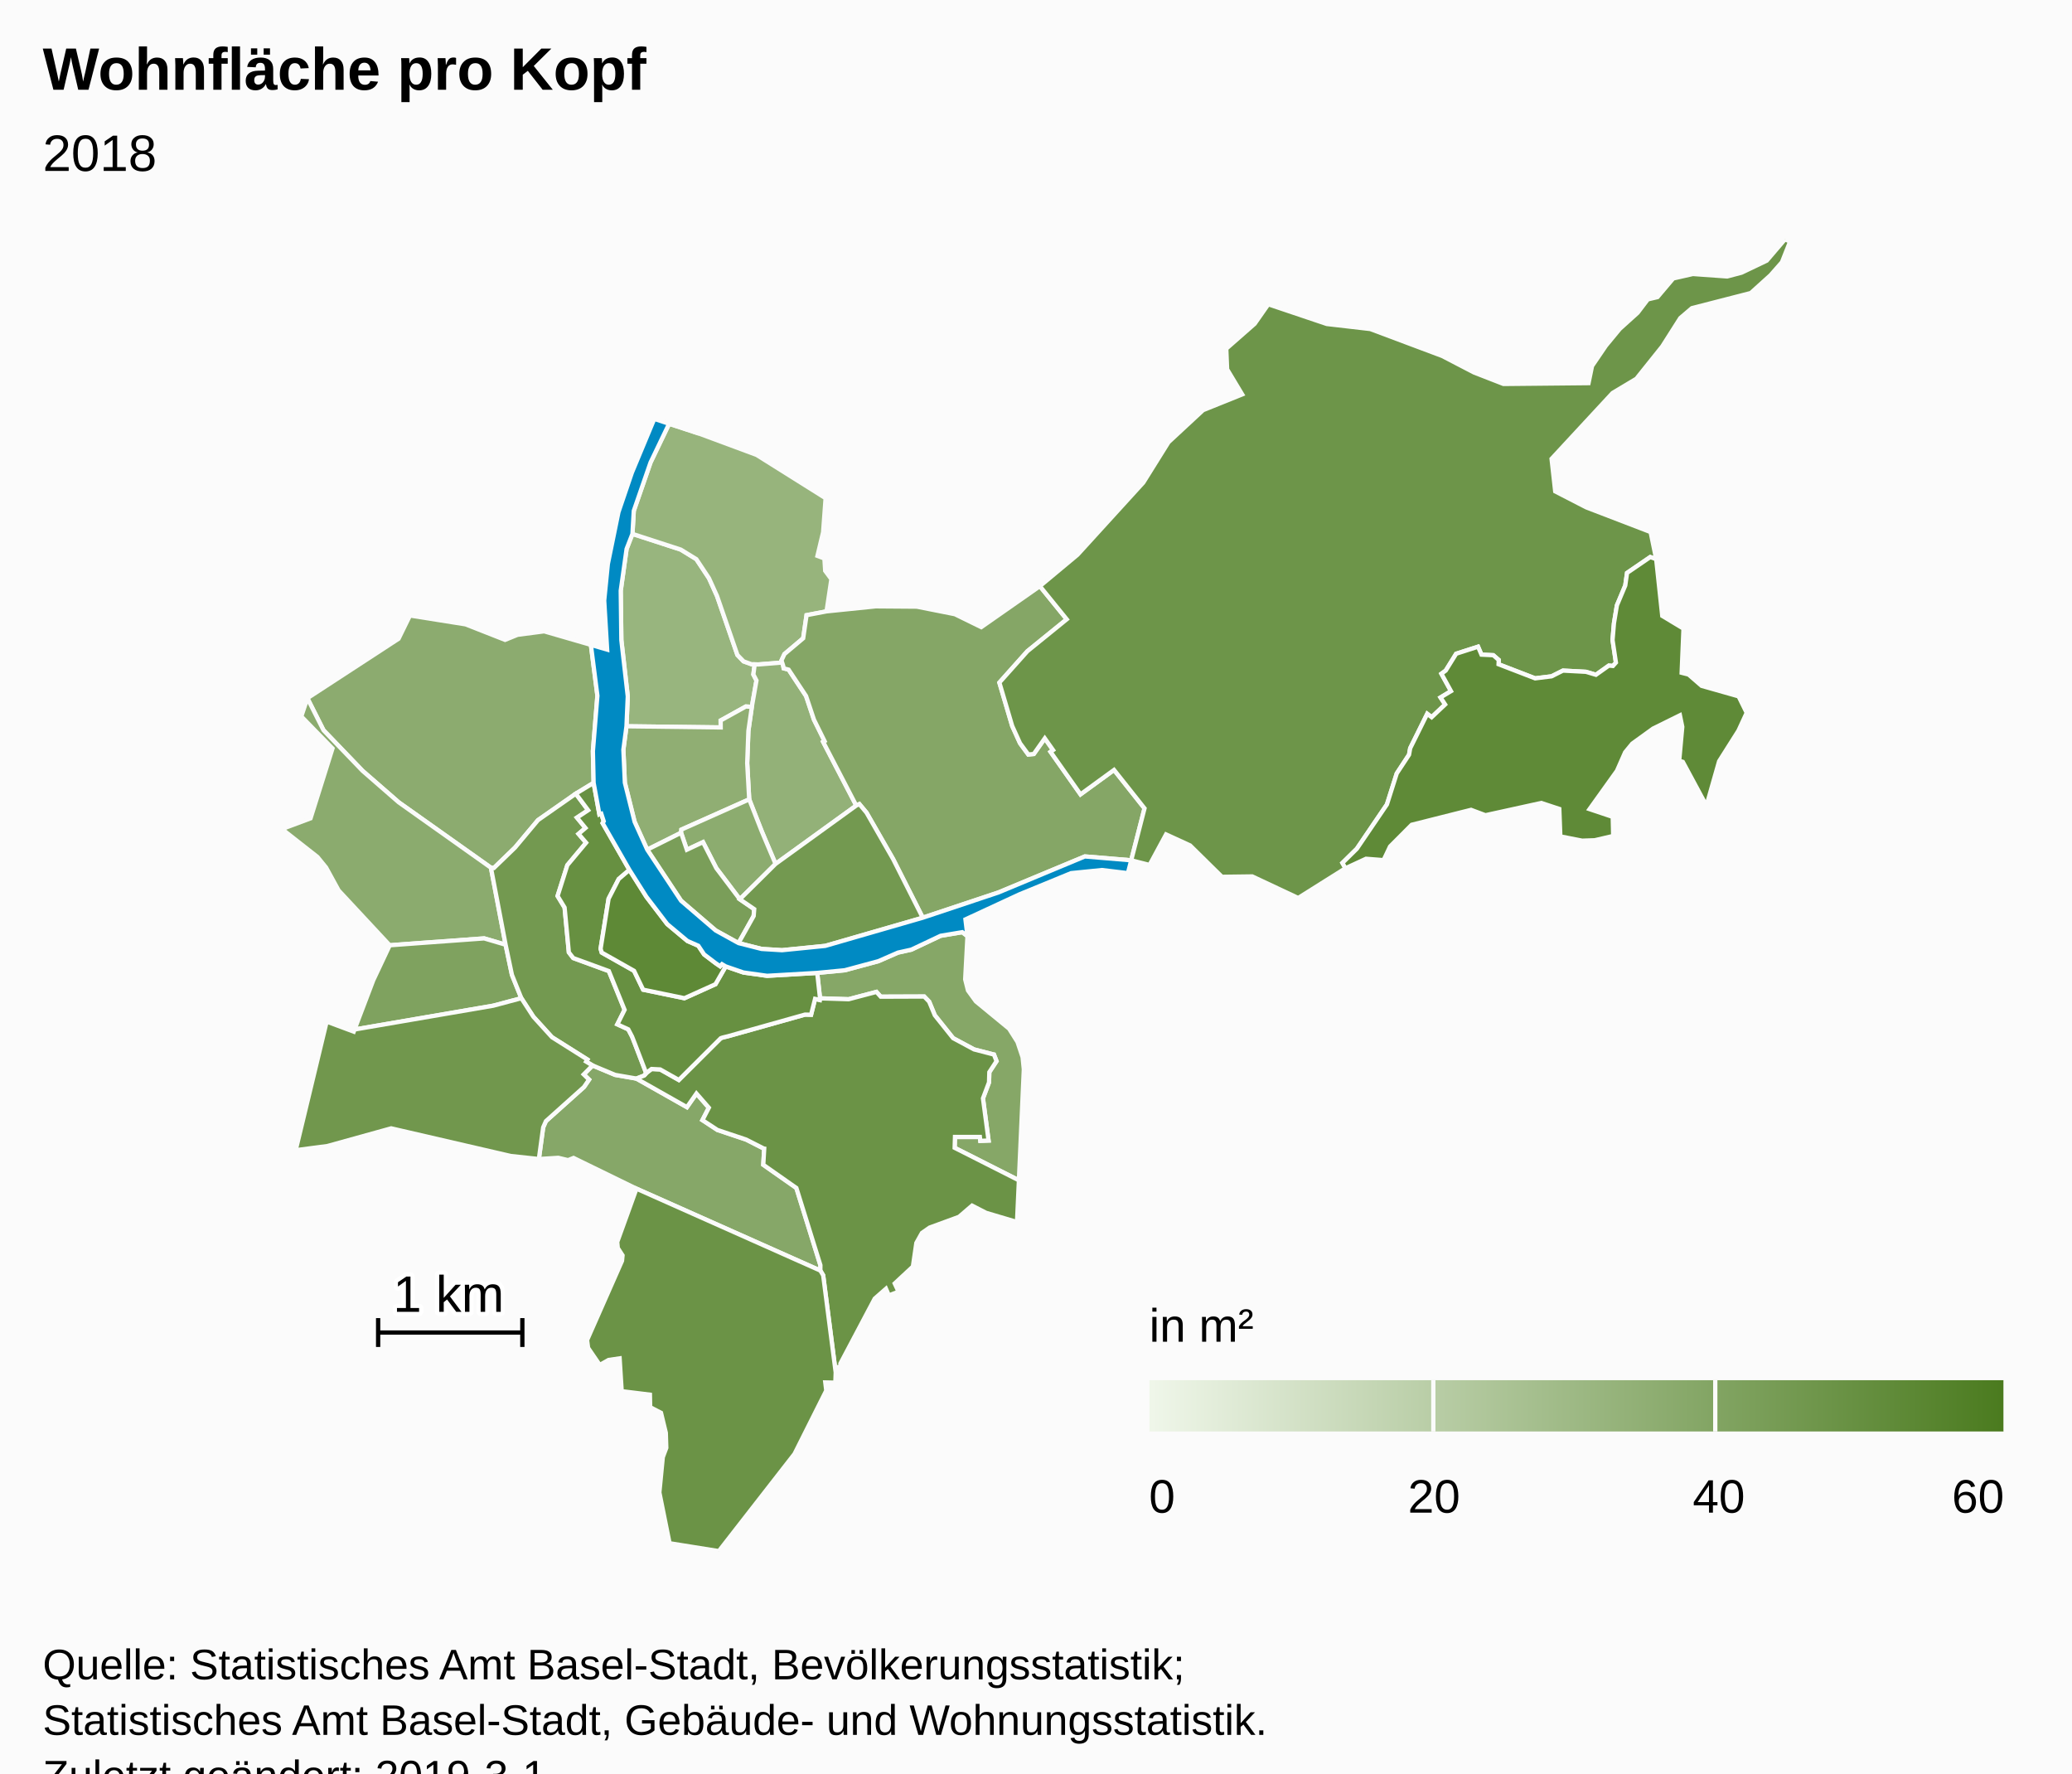
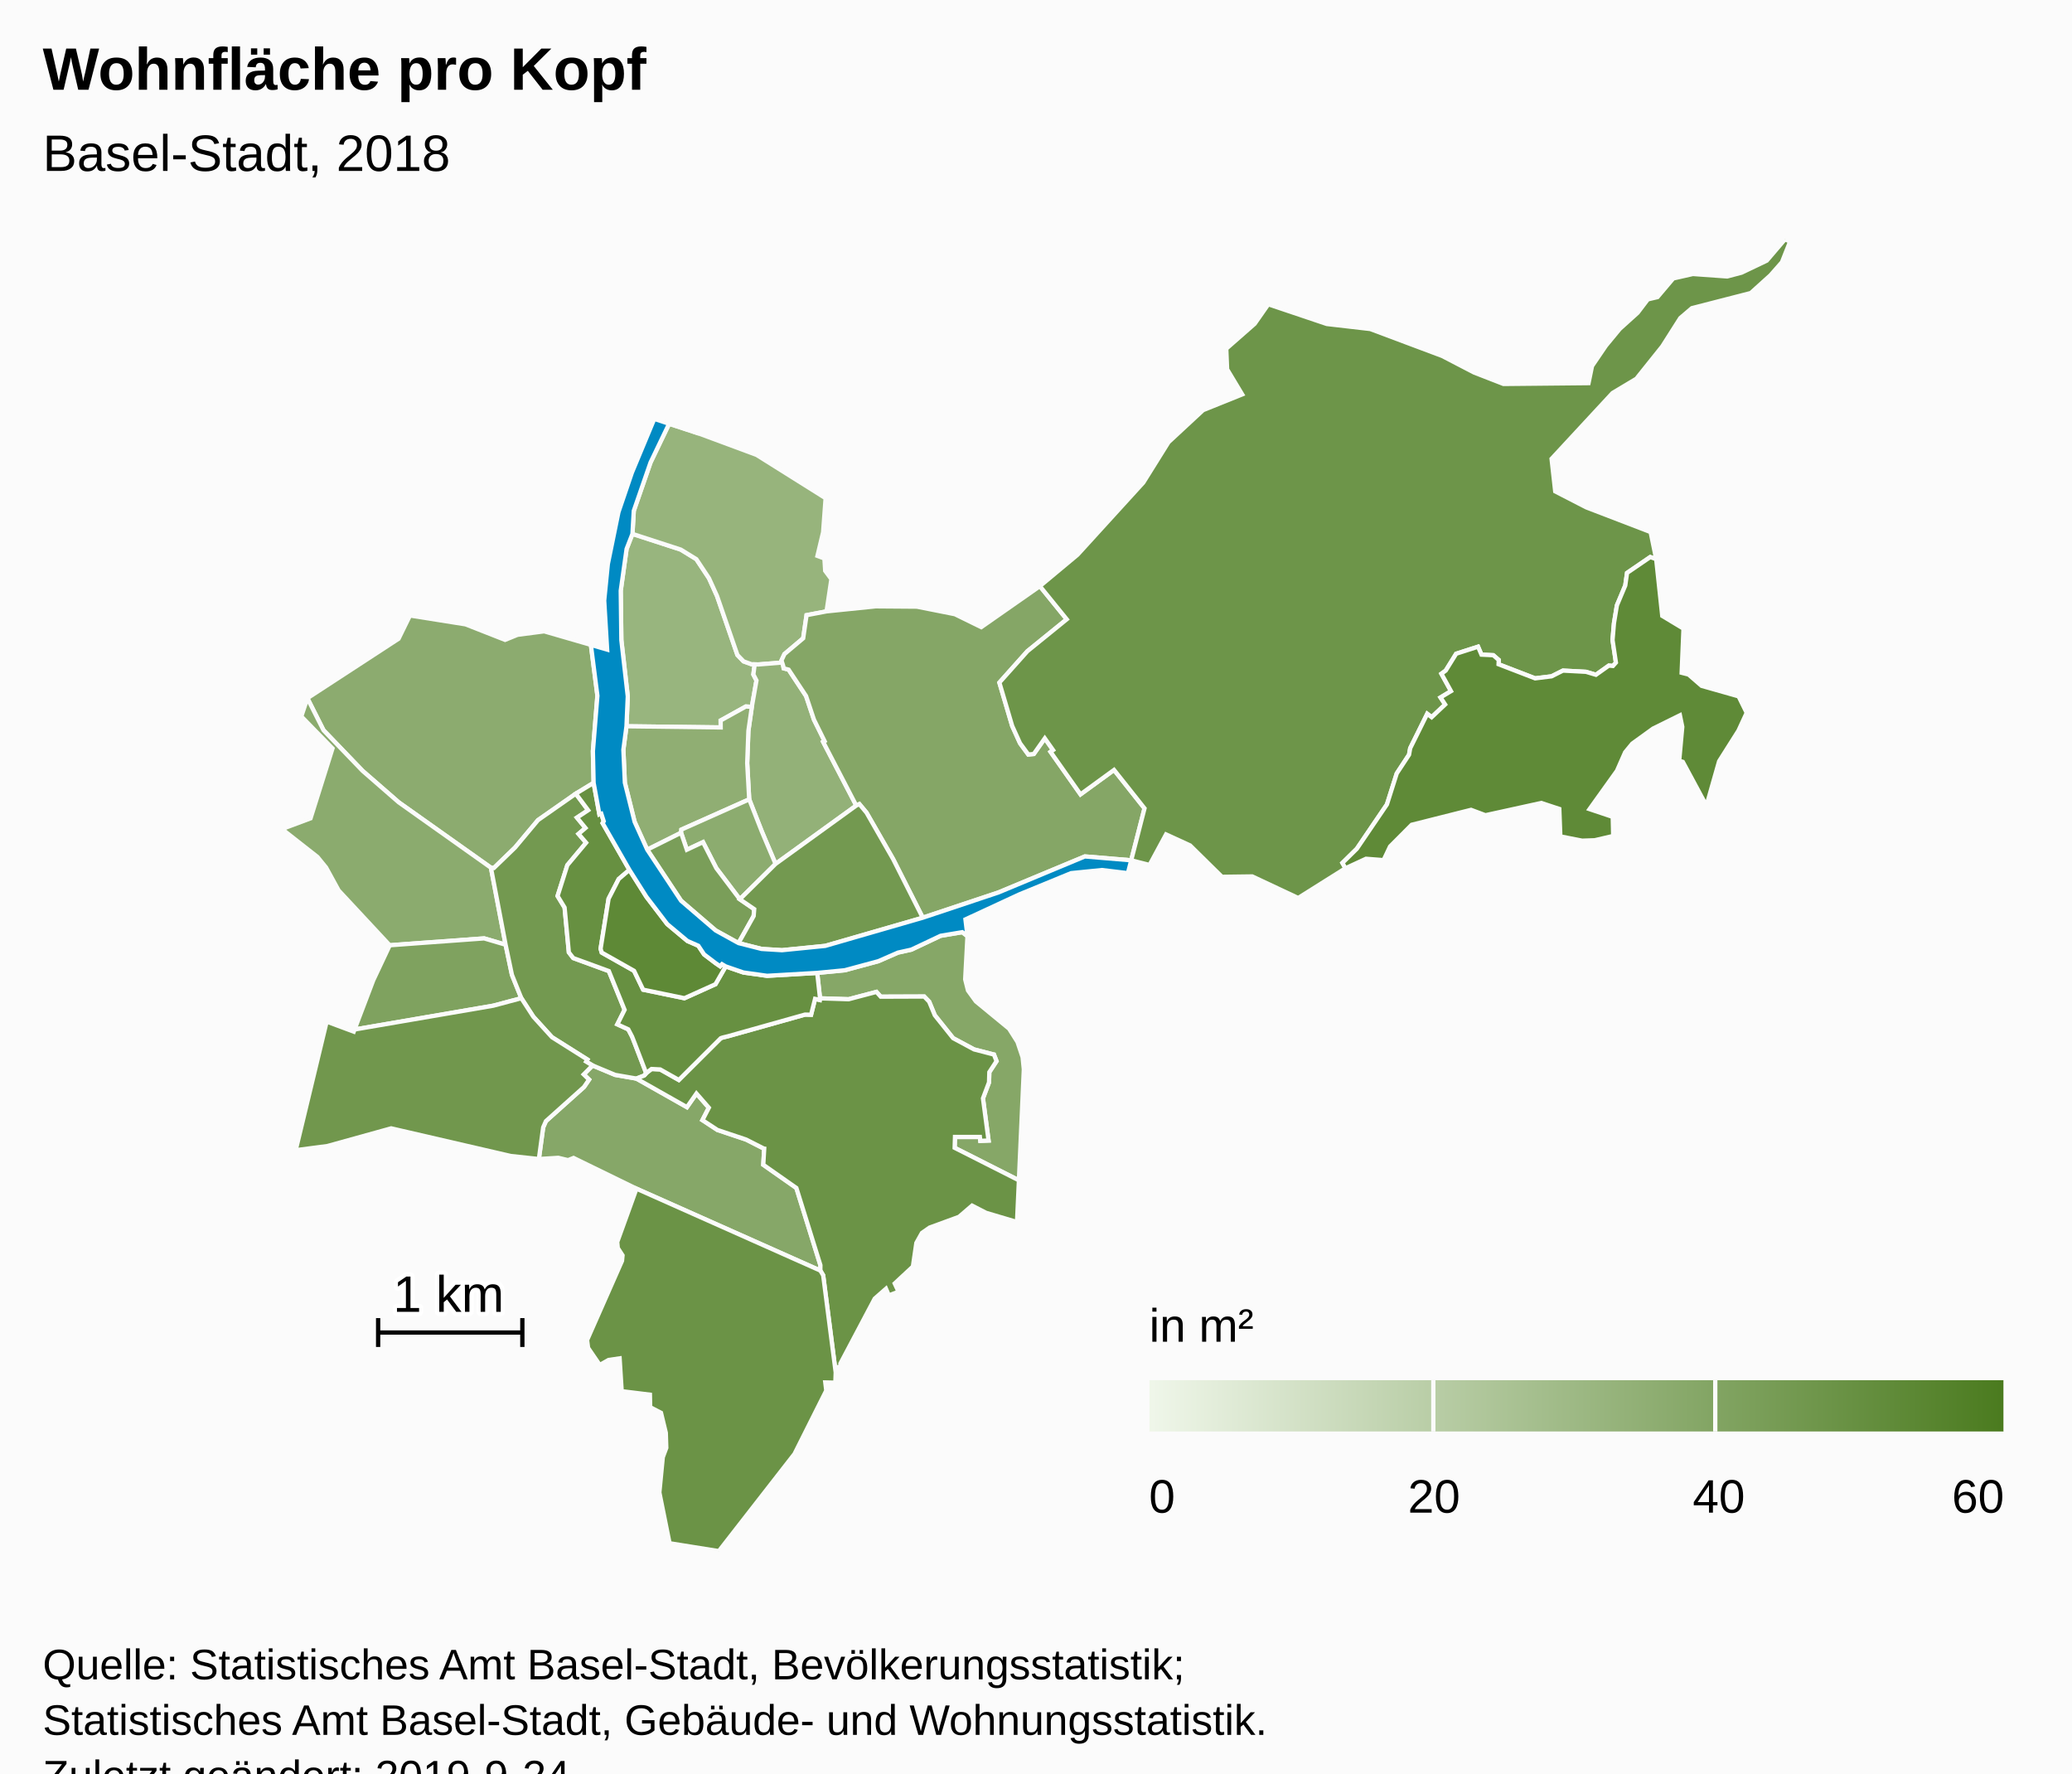
<svg xmlns="http://www.w3.org/2000/svg" version="1.1" class="highcharts-root" style="font-family:Arial;font-size:12px;" viewBox="0 0 485 415">
  <defs>
-     <linearGradient x1="0" y1="0" x2="1" y2="0" id="highcharts-qm5xgqy-8">
+     <linearGradient x1="0" y1="0" x2="1" y2="0" id="highcharts-w3uuma1-8">
      <stop offset="0" stop-color="#eff6e9" stop-opacity="1" />
      <stop offset="1" stop-color="#4b7b1f" stop-opacity="1" />
    </linearGradient>
-     <clipPath id="highcharts-qm5xgqy-9">
+     <clipPath id="highcharts-w3uuma1-9">
      <rect x="0" y="0" width="465" height="307" fill="none" />
    </clipPath>
-     <clipPath id="highcharts-qm5xgqy-10">
+     <clipPath id="highcharts-w3uuma1-10">
      <rect x="0" y="0" width="465" height="307" fill="none" />
    </clipPath>
  </defs>
  <rect fill="#fbfbfb" class="highcharts-background" x="0" y="0" width="485" height="428" rx="0" ry="0" />
  <rect fill="none" class="highcharts-plot-background" x="10" y="56" width="465" height="307" />
  <g class="highcharts-pane-group" data-z-index="0" />
  <rect fill="none" class="highcharts-plot-border" data-z-index="1" x="10" y="56" width="465" height="307" />
  <g class="highcharts-series-group" data-z-index="3">
-     <g data-z-index="0.1" class="highcharts-series highcharts-series-0 highcharts-map-series highcharts-color-0 " transform="translate(10,56) scale(1 1)" stroke-width="1" clip-path="url(#highcharts-qm5xgqy-10)">
+     <g data-z-index="0.1" class="highcharts-series highcharts-series-0 highcharts-map-series highcharts-color-0 " transform="translate(10,56) scale(1 1)" stroke-width="1" clip-path="url(#highcharts-w3uuma1-10)">
      <g transform="translate(0,0) scale(1 1)">
        <path fill="rgb(152,181,126)" d="M 165.983 109.425 L 164.587 109.337 158.684 112.612 158.699 114.237 136.638 113.965 136.943 106.962 135.441 93.797 135.298 82.232 136.667 72.467 138.039 68.942 149.343 72.617 152.997 74.86 155.953 79.317 157.84 83.49 162.608 97.275 164.049 98.775 165.923 99.45 166.651 99.473 166.651 99.473 166.344 101.846 167.07 103.256 165.983 109.425 Z" stroke="#fbfbfb" stroke-width="inherit" class="highcharts-point highcharts-color-0" />
        <path fill="rgb(151,180,124)" d="M 165.923 99.45 L 164.049 98.775 162.608 97.275 157.84 83.49 155.953 79.317 152.997 74.86 149.343 72.617 138.039 68.942 138.351 63.548 142.274 52.227 146.624 43.169 153.636 45.469 167.096 50.457 183.251 60.591 182.668 68.55 181.345 74.092 182.972 74.7 183.151 77.578 184.603 79.531 183.475 87.074 178.792 87.966 178.005 93.374 173.623 97.063 172.924 98.556 173.085 99.057 167.494 99.5 166.651 99.473 165.923 99.45 Z" stroke="#fbfbfb" stroke-width="inherit" class="highcharts-point highcharts-color-0" />
        <path fill="rgb(147,177,120)" d="M 173.331 99.825 L 173.434 100.401 174.598 100.713 178.677 106.886 180.526 112.412 183.01 117.437 182.678 117.617 190.426 132.519 171.537 146.177 169.451 141.266 168.296 138.523 165.37 131.067 164.898 122.592 165.18 115.029 165.983 109.425 167.07 103.256 166.344 101.846 166.651 99.473 166.651 99.473 167.494 99.5 173.085 99.057 173.331 99.825 Z" stroke="#fbfbfb" stroke-width="inherit" class="highcharts-point highcharts-color-0" />
        <path fill="rgb(144,174,115)" d="M 165.983 109.425 L 165.18 115.029 164.898 122.592 165.37 131.067 149.492 138.15 149.424 138.886 141.499 142.844 138.547 136.329 136.26 127.164 135.914 119.451 136.638 113.965 158.699 114.237 158.684 112.612 164.587 109.337 165.983 109.425 Z" stroke="#fbfbfb" stroke-width="inherit" class="highcharts-point highcharts-color-0" />
        <path fill="rgb(140,172,111)" d="M 163.175 154.452 L 157.668 147.173 154.556 141.085 150.775 142.858 149.424 138.886 149.492 138.15 165.37 131.067 168.296 138.523 169.451 141.266 171.537 146.177 163.175 154.452 Z" stroke="#fbfbfb" stroke-width="inherit" class="highcharts-point highcharts-color-0" />
        <path fill="rgb(140,171,111)" d="M 124.784 129.74 L 115.93 135.929 110.565 142.339 105.609 147.132 104.915 147.068 83.326 131.758 74.867 124.393 65.725 114.89 61.949 107.396 83.291 93.486 85.956 88.042 98.974 90.111 108.223 93.745 111.14 92.561 117.375 91.745 128.312 94.914 129.838 106.813 128.783 119.802 128.952 127.202 124.784 129.74 Z" stroke="#fbfbfb" stroke-width="inherit" class="highcharts-point highcharts-color-0" />
        <path fill="rgb(139,171,110)" d="M 84.66 164.967 L 81.224 165.221 69.258 152.371 66.329 147.02 64.311 144.541 55.99 138.017 62.686 135.516 67.832 119.148 60.528 111.661 61.949 107.396 65.725 114.89 74.867 124.393 83.326 131.758 104.915 147.068 108.348 165.089 103.328 163.607 87.792 164.736 84.66 164.967 Z" stroke="#fbfbfb" stroke-width="inherit" class="highcharts-point highcharts-color-0" />
        <path fill="rgb(134,167,104)" d="M 138.932 196.406 L 138.987 196.425 150.796 203.101 153.019 199.908 155.922 203.231 154.421 206.136 157.923 208.434 164.649 210.687 168.642 212.717 168.672 212.749 168.681 212.761 168.735 212.776 168.883 212.801 168.664 216.585 176.408 222.014 182.036 240.09 182.024 241.348 138.983 222.181 124.255 214.991 122.964 215.504 120.682 214.959 116.131 215.242 117.142 207.835 117.786 206.369 126.698 198.383 127.881 196.654 126.63 195.436 128.71 193.347 133.99 195.55 138.932 196.406 Z" stroke="#fbfbfb" stroke-width="inherit" class="highcharts-point highcharts-color-0" />
        <path fill="rgb(134,167,103)" d="M 216.456 163.088 L 215.921 173.188 216.581 175.804 218.428 178.355 226.203 184.745 228.169 187.849 229.361 191.412 229.648 194.252 228.497 220.225 213.458 212.615 213.535 210.076 219.364 210.079 219.465 210.989 221.399 210.912 220.086 201.041 221.504 197.291 221.573 194.913 223.26 192.335 222.659 190.795 217.993 189.587 213.099 186.956 208.812 181.599 207.493 178.419 206.333 177.211 196.155 177.249 195.15 176.129 188.644 177.847 181.947 177.634 181.288 171.682 187.73 171.064 195.609 168.938 200.193 166.932 203.326 166.237 210.178 162.996 215.242 162.152 216.456 163.088 Z" stroke="#fbfbfb" stroke-width="inherit" class="highcharts-point highcharts-color-0" />
        <path fill="rgb(133,166,102)" d="M 173.331 99.825 L 173.434 100.401 174.598 100.713 178.677 106.886 180.526 112.412 183.01 117.437 182.678 117.617 190.426 132.519 191.151 132.169 192.829 134.187 199.054 145.039 205.994 158.768 223.682 152.868 243.936 144.429 254.784 145.332 254.784 145.332 257.902 133.178 250.767 124.181 242.915 129.896 236.414 120.67 235.909 119.952 236.495 119.539 234.558 116.791 231.982 120.452 230.699 120.57 228.762 117.933 226.921 113.876 225.512 109.104 223.928 103.741 230.484 96.402 239.696 88.929 233.404 81.174 219.684 90.763 213.513 87.737 204.611 85.969 194.976 85.897 183.475 87.074 178.792 87.966 178.005 93.374 173.623 97.063 172.924 98.556 173.331 99.825 Z" stroke="#fbfbfb" stroke-width="inherit" class="highcharts-point highcharts-color-0" />
        <path fill="rgb(127,162,95)" d="M 84.66 164.967 L 81.224 165.221 77.376 173.388 72.989 184.928 105.467 179.355 112.034 177.602 109.829 172.13 108.348 165.089 103.328 163.607 87.792 164.736 84.66 164.967 Z" stroke="#fbfbfb" stroke-width="inherit" class="highcharts-point highcharts-color-0" />
        <path fill="rgb(122,158,89)" d="M 162.868 164.707 L 166.414 158.366 166.541 156.758 163.175 154.452 157.668 147.173 154.556 141.085 150.775 142.858 149.424 138.886 141.499 142.844 149.416 154.794 157.517 161.748 162.868 164.707 Z" stroke="#fbfbfb" stroke-width="inherit" class="highcharts-point highcharts-color-0" />
        <path fill="rgb(115,153,80)" d="M 163.175 154.452 L 171.537 146.177 190.426 132.519 191.151 132.169 192.829 134.187 199.054 145.039 205.994 158.768 183.172 165.359 173.045 166.372 168.266 166.076 162.868 164.707 166.414 158.366 166.541 156.758 163.175 154.452 Z" stroke="#fbfbfb" stroke-width="inherit" class="highcharts-point highcharts-color-0" />
        <path fill="rgb(115,153,80)" d="M 124.784 129.74 L 127.668 133.61 125.054 135.345 127.043 137.767 125.421 139.152 127.195 141.218 122.802 146.465 120.516 153.687 122.157 156.391 123.152 166.867 124.188 168.209 132.517 171.254 136.2 180.327 134.502 183.718 137.067 184.894 137.939 186.562 138.103 186.97 138.635 188.329 141.265 195.161 141.265 195.161 140.753 195.725 138.96 196.415 138.932 196.406 133.99 195.55 128.71 193.347 127.197 192.439 127.491 191.959 119.207 186.736 114.849 181.946 112.034 177.602 109.829 172.13 108.348 165.089 104.915 147.068 105.609 147.132 110.565 142.339 115.93 135.929 124.784 129.74 Z" stroke="#fbfbfb" stroke-width="inherit" class="highcharts-point highcharts-color-0" />
        <path fill="rgb(113,151,77)" d="M 126.63 195.436 L 127.881 196.654 126.698 198.383 117.786 206.369 117.142 207.835 116.131 215.242 109.572 214.535 81.562 208.061 66.644 212.199 59.216 213.176 66.465 183.073 72.798 185.429 72.989 184.928 105.467 179.355 112.034 177.602 114.849 181.946 119.207 186.736 127.491 191.959 127.197 192.439 128.71 193.347 126.63 195.436 Z" stroke="#fbfbfb" stroke-width="inherit" class="highcharts-point highcharts-color-0" />
        <path fill="rgb(109,149,73)" d="M 235.909 119.952 L 236.495 119.539 234.558 116.791 231.982 120.452 230.699 120.57 228.762 117.933 226.921 113.876 225.512 109.104 223.928 103.741 230.484 96.402 239.696 88.929 233.404 81.174 242.213 73.837 257.615 56.936 263.519 47.486 271.608 39.985 280.765 36.297 277.238 30.427 277.039 25.606 283.68 19.777 286.878 15.207 300.568 19.82 310.747 20.997 327.586 27.306 335.036 31.176 341.925 33.858 361.834 33.662 362.653 29.672 365.899 24.9 369.141 20.978 373.328 17.199 375.707 14.064 377.972 13.528 381.66 9.163 386.253 8.121 394.29 8.697 397.663 7.805 403.553 4.994 407.823 0 409.01 0.532 407.106 5.356 404.42 8.41 399.81 12.573 386.017 16.119 383.305 18.434 379.095 25.056 373.028 32.635 367.45 35.973 353.179 51.374 354.033 58.994 361.324 62.746 376.366 68.518 377.667 74.856 376.281 74.364 370.85 78.076 370.431 81.023 368.476 85.669 367.783 89.857 367.455 93.783 368.246 99.058 367.541 99.851 367.172 99.817 366.595 99.765 363.565 101.916 361.233 101.222 355.85 100.937 353.18 102.278 349.334 102.751 340.774 99.453 340.813 98.448 339.537 97.336 336.771 97.205 335.971 95.342 330.849 96.992 328.409 100.931 327.398 101.671 329.639 105.739 327.19 107.223 328.266 108.862 325.111 111.844 324.079 111.053 320.091 119.104 319.822 120.619 316.944 125.002 314.642 132.259 307.6 142.63 304.228 145.948 304.941 147.196 293.867 154.155 283.116 149.104 276.027 149.197 268.568 141.853 262.943 139.273 259.08 146.423 254.784 145.332 257.902 133.178 250.767 124.181 242.915 129.896 236.414 120.67 235.909 119.952 Z" stroke="#fbfbfb" stroke-width="inherit" class="highcharts-point highcharts-color-0" />
        <path fill="rgb(107,147,70)" d="M 138.987 196.425 L 150.796 203.101 153.019 199.908 155.922 203.231 154.421 206.136 157.923 208.434 164.649 210.687 168.642 212.717 168.672 212.749 168.681 212.761 168.735 212.776 168.883 212.801 168.664 216.585 176.408 222.014 182.036 240.09 182.024 241.348 182.685 242.46 185.614 265.184 185.783 263.976 186.775 263.838 186.712 263.109 194.747 247.913 197.383 245.598 198.056 247.163 200.326 246.287 199.43 244.361 203.686 240.404 204.491 234.881 205.799 232.541 207.585 231.292 214.485 228.764 217.533 226.145 220.828 227.835 228.056 229.981 228.497 220.225 213.458 212.615 213.535 210.076 219.364 210.079 219.465 210.989 221.399 210.912 220.086 201.041 221.504 197.291 221.573 194.913 223.26 192.335 222.659 190.795 217.993 189.587 213.099 186.956 208.812 181.599 207.493 178.419 206.333 177.211 196.155 177.249 195.15 176.129 188.644 177.847 181.947 177.634 181.879 178.016 180.787 177.761 179.85 181.474 178.494 181.44 178.382 181.451 160.337 186.525 159.531 186.717 159.099 186.829 158.706 186.97 148.9 196.738 144.531 194.272 142.506 194.169 141.391 195.022 141.265 195.161 140.753 195.725 138.96 196.415 138.987 196.425 Z" stroke="#fbfbfb" stroke-width="inherit" class="highcharts-point highcharts-color-0" />
        <path fill="rgb(107,147,70)" d="M 138.983 222.181 L 182.024 241.348 182.685 242.46 185.614 265.184 185.531 267.577 183.178 267.525 183.406 269.427 175.976 284.244 158.259 307 146.729 305.156 144.341 293.279 145.146 285.013 145.963 282.833 145.853 279.317 144.724 274.633 142.19 273.322 142.131 270.387 135.523 269.574 135.041 261.891 132.466 262.261 130.387 263.435 127.659 259.442 127.421 257.606 135.599 239.066 135.724 237.792 134.609 236.061 134.478 234.651 138.983 222.181 Z" stroke="#fbfbfb" stroke-width="inherit" class="highcharts-point highcharts-color-0" />
        <path fill="rgb(103,144,65)" d="M 124.784 129.74 L 127.668 133.61 125.054 135.345 127.043 137.767 125.421 139.152 127.195 141.218 122.802 146.465 120.516 153.687 122.157 156.391 123.152 166.867 124.188 168.209 132.517 171.254 136.2 180.327 134.502 183.718 137.067 184.894 137.939 186.562 138.103 186.97 138.635 188.329 141.265 195.161 141.265 195.161 141.391 195.022 142.506 194.169 144.531 194.272 148.9 196.738 158.706 186.97 159.099 186.829 159.531 186.717 160.337 186.525 178.382 181.451 178.494 181.44 179.85 181.474 180.787 177.761 181.879 178.016 181.947 177.634 181.288 171.682 169.553 172.363 164.016 171.587 159.865 170.158 157.472 174.327 150.205 177.605 140.542 175.609 138.416 171.194 130.853 166.928 130.584 166.034 132.456 154.326 134.824 149.712 137.328 147.574 131.053 136.633 131.318 136.197 130.746 134.433 130.302 134.576 128.952 127.202 124.784 129.74 Z" stroke="#fbfbfb" stroke-width="inherit" class="highcharts-point highcharts-color-0" />
        <path fill="rgb(95,138,55)" d="M 367.541 99.851 L 368.246 99.058 367.455 93.783 367.783 89.857 368.476 85.669 370.431 81.023 370.85 78.076 376.281 74.364 377.667 74.856 379.088 88.133 384.058 91.117 383.626 101.447 385.241 101.855 388.293 104.504 396.961 106.963 398.854 110.811 396.929 114.989 392.403 122.143 389.437 132.564 383.904 122.292 383.058 122.033 383.778 114.097 383.226 111.402 376.941 114.503 372.073 118.018 370.401 120.045 368.486 124.387 362.067 133.352 367.497 135.173 367.603 139.633 363.284 140.637 360.333 140.739 355.237 139.743 354.993 133.308 350.771 131.914 337.696 134.784 334.332 133.522 320.433 137.02 315.378 142.094 313.861 145.292 309.746 144.971 304.941 147.196 304.228 145.948 307.6 142.63 314.642 132.259 316.944 125.002 319.822 120.619 320.091 119.104 324.079 111.053 325.111 111.844 328.266 108.862 327.19 107.223 329.639 105.739 327.398 101.671 328.409 100.931 330.849 96.992 335.971 95.342 336.771 97.205 339.537 97.336 340.813 98.448 340.774 99.453 349.334 102.751 353.18 102.278 355.85 100.937 361.233 101.222 363.565 101.916 366.595 99.765 367.172 99.817 367.541 99.851 Z" stroke="#fbfbfb" stroke-width="inherit" class="highcharts-point highcharts-color-0" />
        <path fill="rgb(94,137,54)" d="M 159.865 170.158 L 158.992 169.644 158.552 170.118 157.517 169.41 154.814 167.36 153.461 165.33 150.915 164.213 146.193 160.269 141.314 153.882 137.328 147.574 134.824 149.712 132.456 154.326 130.584 166.034 130.853 166.928 138.416 171.194 140.542 175.609 150.205 177.605 157.472 174.327 159.865 170.158 Z" stroke="#fbfbfb" stroke-width="inherit" class="highcharts-point highcharts-color-0" />
      </g>
    </g>
    <g data-z-index="0.1" class="highcharts-markers highcharts-series-0 highcharts-map-series highcharts-color-0 " transform="translate(10,56) scale(1 1)" clip-path="none" />
-     <g data-z-index="0.1" class="highcharts-series highcharts-series-1 highcharts-map-series highcharts-color-1 " visibility="hidden" transform="translate(10,56) scale(1 1)" clip-path="url(#highcharts-qm5xgqy-10)" />
+     <g data-z-index="0.1" class="highcharts-series highcharts-series-1 highcharts-map-series highcharts-color-1 " visibility="hidden" transform="translate(10,56) scale(1 1)" clip-path="url(#highcharts-w3uuma1-10)" />
    <g data-z-index="0.1" class="highcharts-markers highcharts-series-1 highcharts-map-series highcharts-color-1 " visibility="hidden" transform="translate(10,56) scale(1 1)" clip-path="none" />
-     <g data-z-index="0.1" class="highcharts-series highcharts-series-2 highcharts-map-series " transform="translate(10,56) scale(1 1)" stroke-width="1" clip-path="url(#highcharts-qm5xgqy-10)">
+     <g data-z-index="0.1" class="highcharts-series highcharts-series-2 highcharts-map-series " transform="translate(10,56) scale(1 1)" stroke-width="1" clip-path="url(#highcharts-w3uuma1-10)">
      <g transform="translate(0,0) scale(1 1)">
        <path fill="#008AC3" d="M 162.868 164.707 L 168.266 166.076 173.045 166.372 183.172 165.359 205.994 158.768 223.682 152.868 243.936 144.429 254.784 145.332 254.012 148.343 247.94 147.609 240.716 148.338 228.654 153.291 215.985 159.161 216.456 163.088 215.242 162.152 210.178 162.996 203.326 166.237 200.193 166.932 195.609 168.938 187.73 171.064 181.288 171.682 169.553 172.363 164.016 171.587 159.865 170.158 158.992 169.644 158.552 170.118 157.517 169.41 154.814 167.36 153.461 165.33 150.915 164.213 146.193 160.269 141.314 153.882 137.328 147.574 131.053 136.633 131.318 136.197 130.746 134.433 130.302 134.576 128.952 127.202 128.783 119.802 129.838 106.813 128.312 94.914 132.117 96.025 131.428 84.539 132.282 75.998 134.763 63.857 137.907 54.614 143.152 42.029 153.636 45.469 146.624 43.169 142.274 52.227 138.351 63.548 138.039 68.942 136.667 72.467 135.298 82.232 135.441 93.797 136.943 106.962 136.638 113.965 135.914 119.451 136.26 127.164 138.547 136.329 141.499 142.844 149.416 154.794 157.517 161.748 162.868 164.707 Z" stroke="#fbfbfb" stroke-width="inherit" class="highcharts-point" />
      </g>
    </g>
    <g data-z-index="0.1" class="highcharts-markers highcharts-series-2 highcharts-map-series " transform="translate(10,56) scale(1 1)" clip-path="none" />
-     <g data-z-index="0.1" class="highcharts-series highcharts-series-3 highcharts-mapline-series " transform="translate(10,56) scale(1 1)" stroke-width="1" clip-path="url(#highcharts-qm5xgqy-10)">
+     <g data-z-index="0.1" class="highcharts-series highcharts-series-3 highcharts-mapline-series " transform="translate(10,56) scale(1 1)" stroke-width="1" clip-path="url(#highcharts-w3uuma1-10)">
      <g transform="translate(0,0) scale(1 1)">
        <path fill="none" d="M 78.512 252.469 L 78.512 259.221 78.512 255.845 112.268 255.845 112.268 252.469 112.268 259.221" stroke="black" stroke-width="inherit" class="highcharts-point" />
      </g>
    </g>
    <g data-z-index="0.1" class="highcharts-markers highcharts-series-3 highcharts-mapline-series " transform="translate(10,56) scale(1 1)" clip-path="none" />
  </g>
  <text x="10" text-anchor="start" class="highcharts-title" data-z-index="4" style="color:#000000;font-size:14px;font-weight:bold;font-family:Arial;fill:#000000;" y="21">
    <tspan>Wohnfläche pro Kopf</tspan>
  </text>
  <text x="10" text-anchor="start" class="highcharts-subtitle" data-z-index="4" style="color:#000000;font-size:12px;font-weight:normal;font-family:Arial;fill:#000000;" y="40">
-     <tspan>2018</tspan>
+     <tspan>Basel-Stadt, 2018</tspan>
  </text>
-   <g data-z-index="6" class="highcharts-data-labels highcharts-series-3 highcharts-mapline-series " visibility="visible" transform="translate(10,56) scale(1 1)" clip-path="url(#highcharts-qm5xgqy-9)">
+   <g data-z-index="6" class="highcharts-data-labels highcharts-series-3 highcharts-mapline-series " visibility="visible" transform="translate(10,56) scale(1 1)" clip-path="url(#highcharts-w3uuma1-9)">
    <g class="highcharts-label highcharts-data-label highcharts-data-label-color-undefined " data-z-index="1" transform="translate(82,239)">
      <text x="0" data-z-index="1" style="font-size:12px;font-weight:normal;color:black;fill:black;" y="12">
        <tspan x="0" y="12" class="highcharts-text-outline" fill="#FFFFFF" stroke="#FFFFFF" stroke-width="2px" stroke-linejoin="round" style="">1 km</tspan>
        <tspan x="0" y="12">1 km</tspan>
      </text>
    </g>
  </g>
  <g class="highcharts-legend" data-z-index="7" transform="translate(261,296)">
    <rect fill="none" class="highcharts-legend-box" rx="0" ry="0" x="0" y="0" width="214" height="67" visibility="visible" />
    <g data-z-index="1" transform="translate(0,20)">
      <g>
        <g class="highcharts-legend-item highcharts-undefined-series highcharts-color-undefined" data-z-index="1" transform="translate(8,3)">
-           <rect x="0" y="4" width="200" height="12" fill="url(#highcharts-qm5xgqy-8)" data-z-index="1" />
+           <rect x="0" y="4" width="200" height="12" fill="url(#highcharts-w3uuma1-8)" data-z-index="1" />
          <g class="highcharts-grid highcharts-coloraxis-grid " data-z-index="1">
            <path fill="none" stroke="#fbfbfb" stroke-width="1" data-z-index="1" class="highcharts-grid-line" d="M -0.5 4 L -0.5 16" opacity="1" />
            <path fill="none" stroke="#fbfbfb" stroke-width="1" data-z-index="1" class="highcharts-grid-line" d="M 66.5 4 L 66.5 16" opacity="1" />
            <path fill="none" stroke="#fbfbfb" stroke-width="1" data-z-index="1" class="highcharts-grid-line" d="M 132.5 4 L 132.5 16" opacity="1" />
            <path fill="none" stroke="#fbfbfb" stroke-width="1" data-z-index="1" class="highcharts-grid-line" d="M 200.5 4 L 200.5 16" opacity="1" />
          </g>
          <text x="21" style="color:#333333;font-size:12px;font-weight:bold;cursor:pointer;fill:#333333;" text-anchor="start" data-z-index="2" y="15" />
          <g class="highcharts-axis highcharts-coloraxis " data-z-index="2">
            <path fill="none" class="highcharts-axis-line" data-z-index="7" d="M 0 16 L 200 16" />
          </g>
          <g class="highcharts-axis-labels highcharts-coloraxis-labels " data-z-index="7">
            <text x="3" style="color:black;cursor:default;font-size:11px;fill:black;" text-anchor="middle" transform="translate(0,0)" y="35" opacity="1">0</text>
            <text x="66.667" style="color:black;cursor:default;font-size:11px;fill:black;" text-anchor="middle" transform="translate(0,0)" y="35" opacity="1">20</text>
            <text x="133.333" style="color:black;cursor:default;font-size:11px;fill:black;" text-anchor="middle" transform="translate(0,0)" y="35" opacity="1">40</text>
            <text x="194" style="color:black;cursor:default;font-size:11px;fill:black;" text-anchor="middle" transform="translate(0,0)" y="35" opacity="1">60</text>
          </g>
        </g>
      </g>
    </g>
    <g class="highcharts-label highcharts-legend-title" data-z-index="1" transform="translate(5,4)">
      <text x="3" data-z-index="1" style="font-size:11px;font-weight:normal;" y="14">
        <tspan>in m²</tspan>
      </text>
    </g>
  </g>
  <text x="10" class="highcharts-credits" text-anchor="start" data-z-index="8" style="cursor:default;color:#000000;font-size:10px;fill:#000000;" y="393">
    <tspan>Quelle: Statistisches Amt Basel-Stadt, Bevölkerungsstatistik;</tspan>
    <tspan x="10" dy="13">Statistisches Amt Basel-Stadt, Gebäude- und Wohnungsstatistik.</tspan>
-     <tspan x="10" dy="13">Zuletzt geändert: 2019-3-1</tspan>
+     <tspan x="10" dy="13">Zuletzt geändert: 2019-9-24</tspan>
  </text>
</svg>
